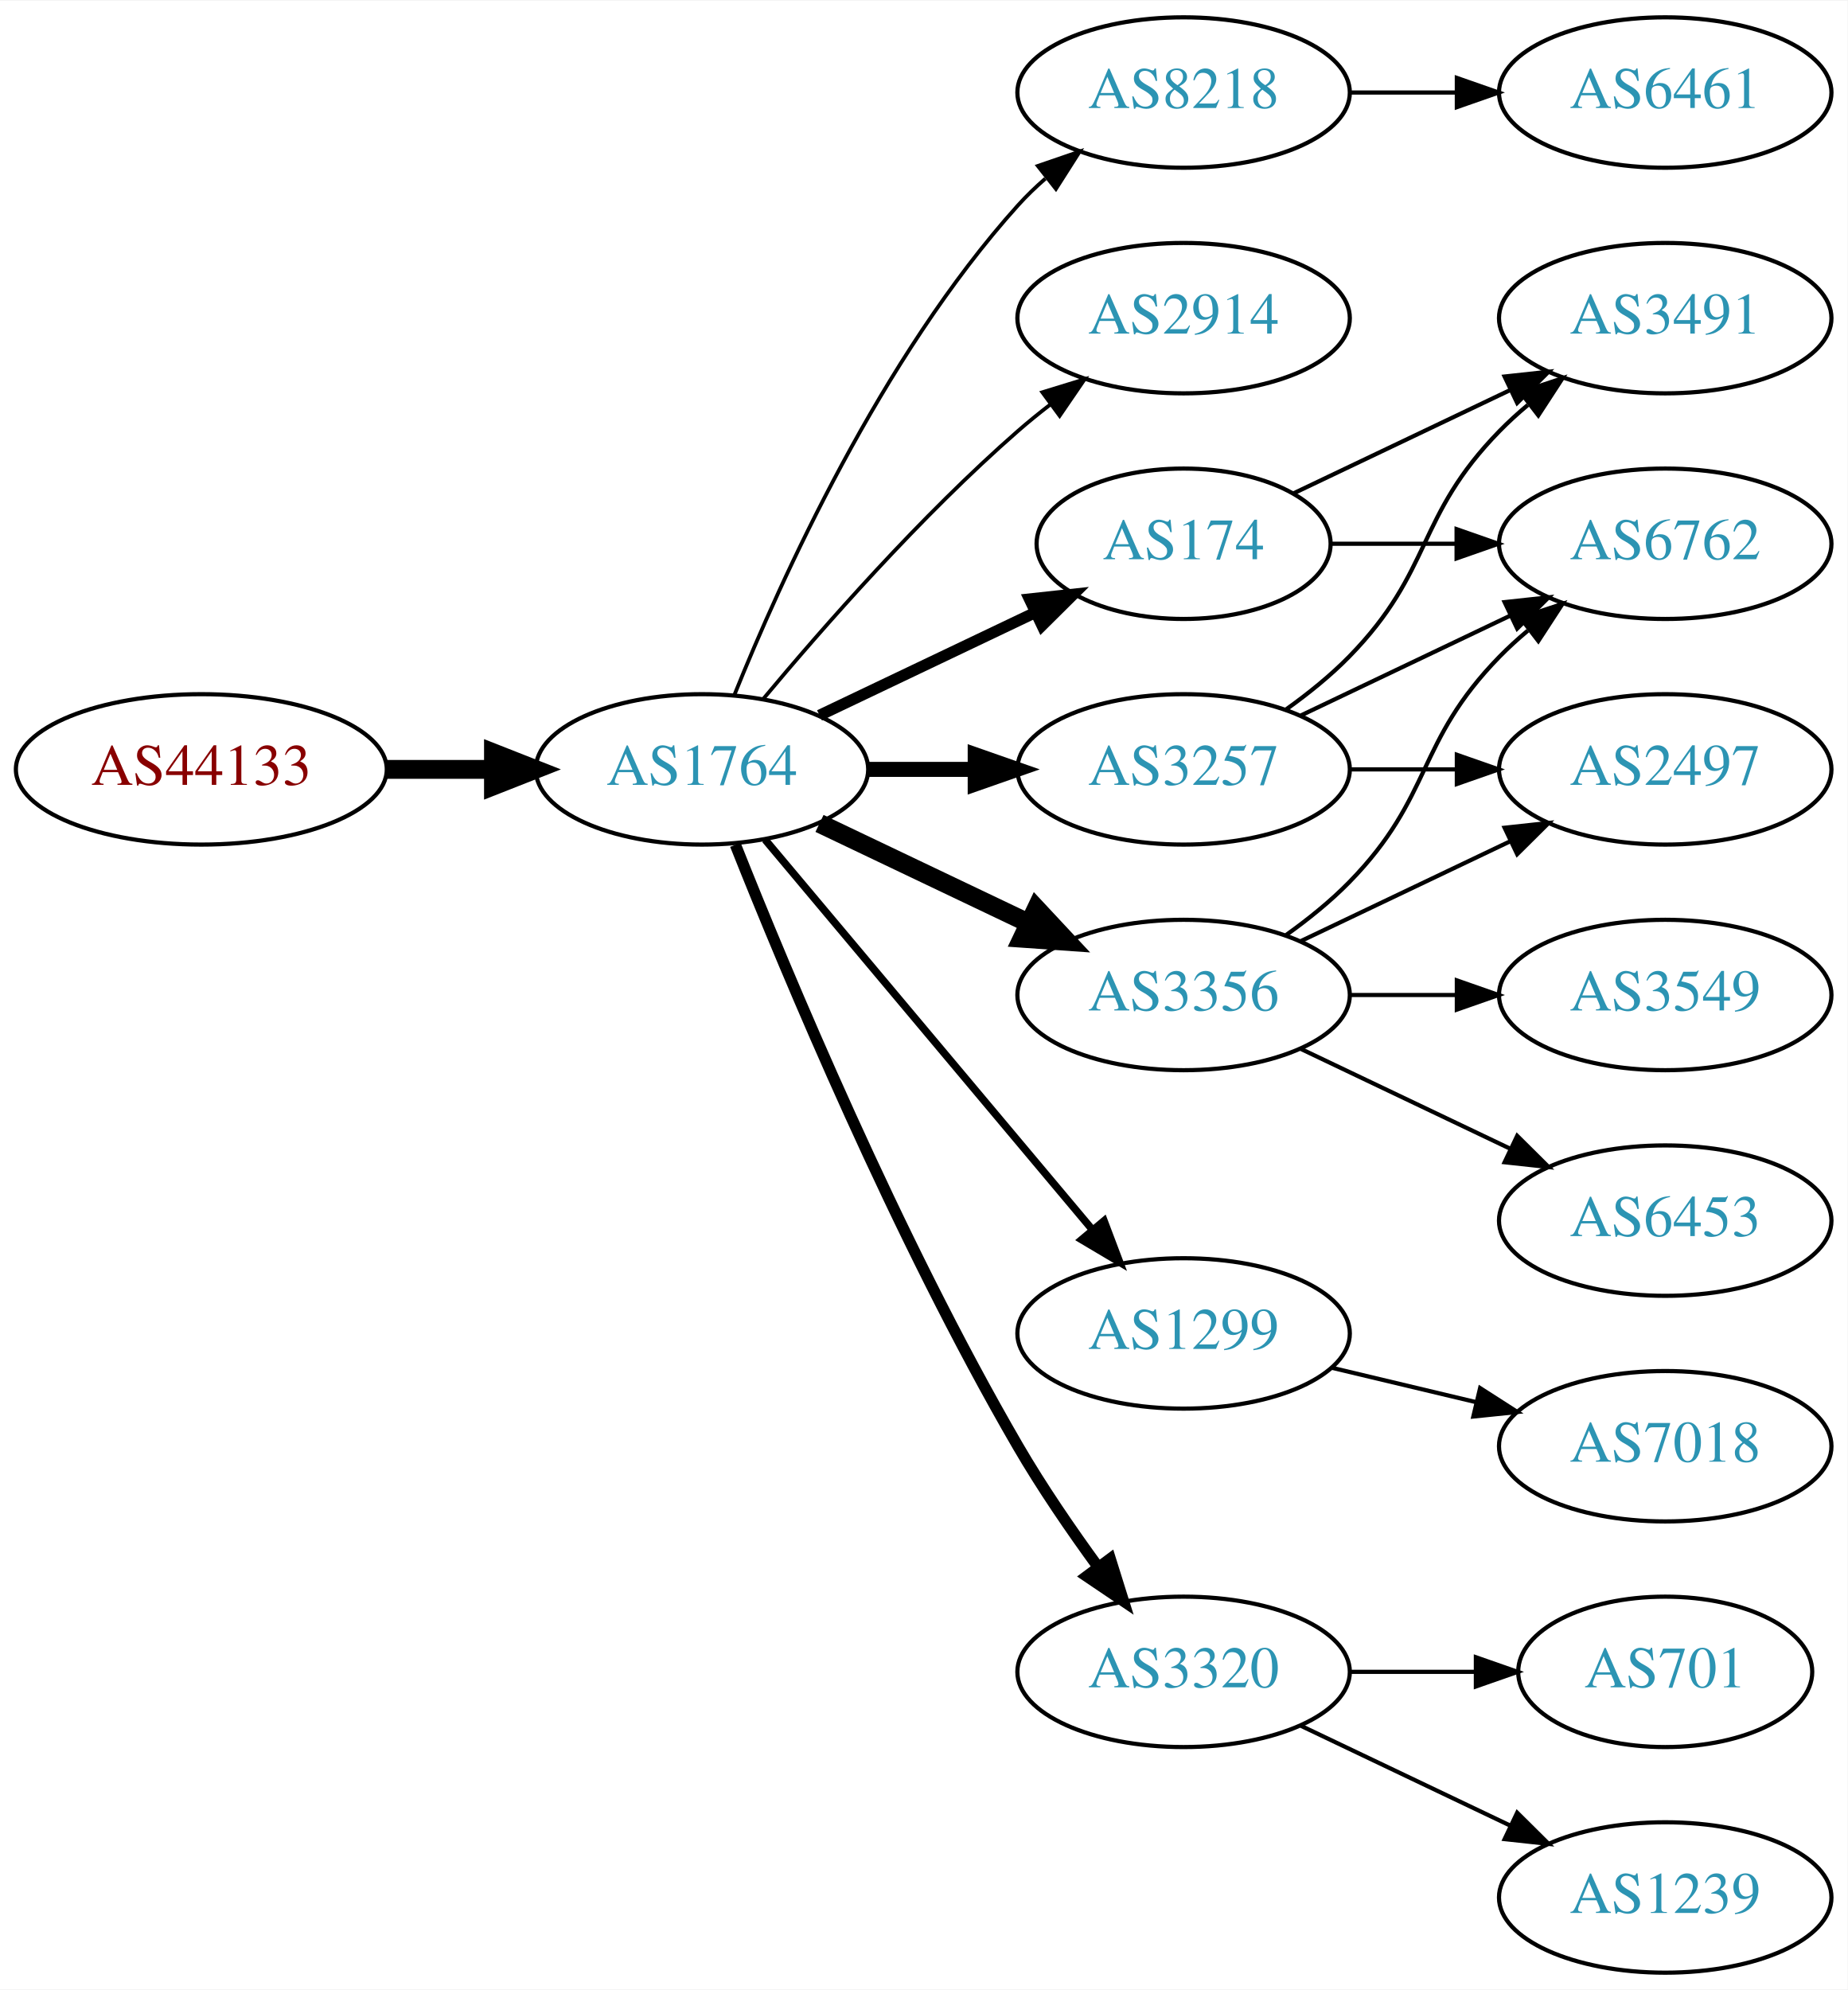
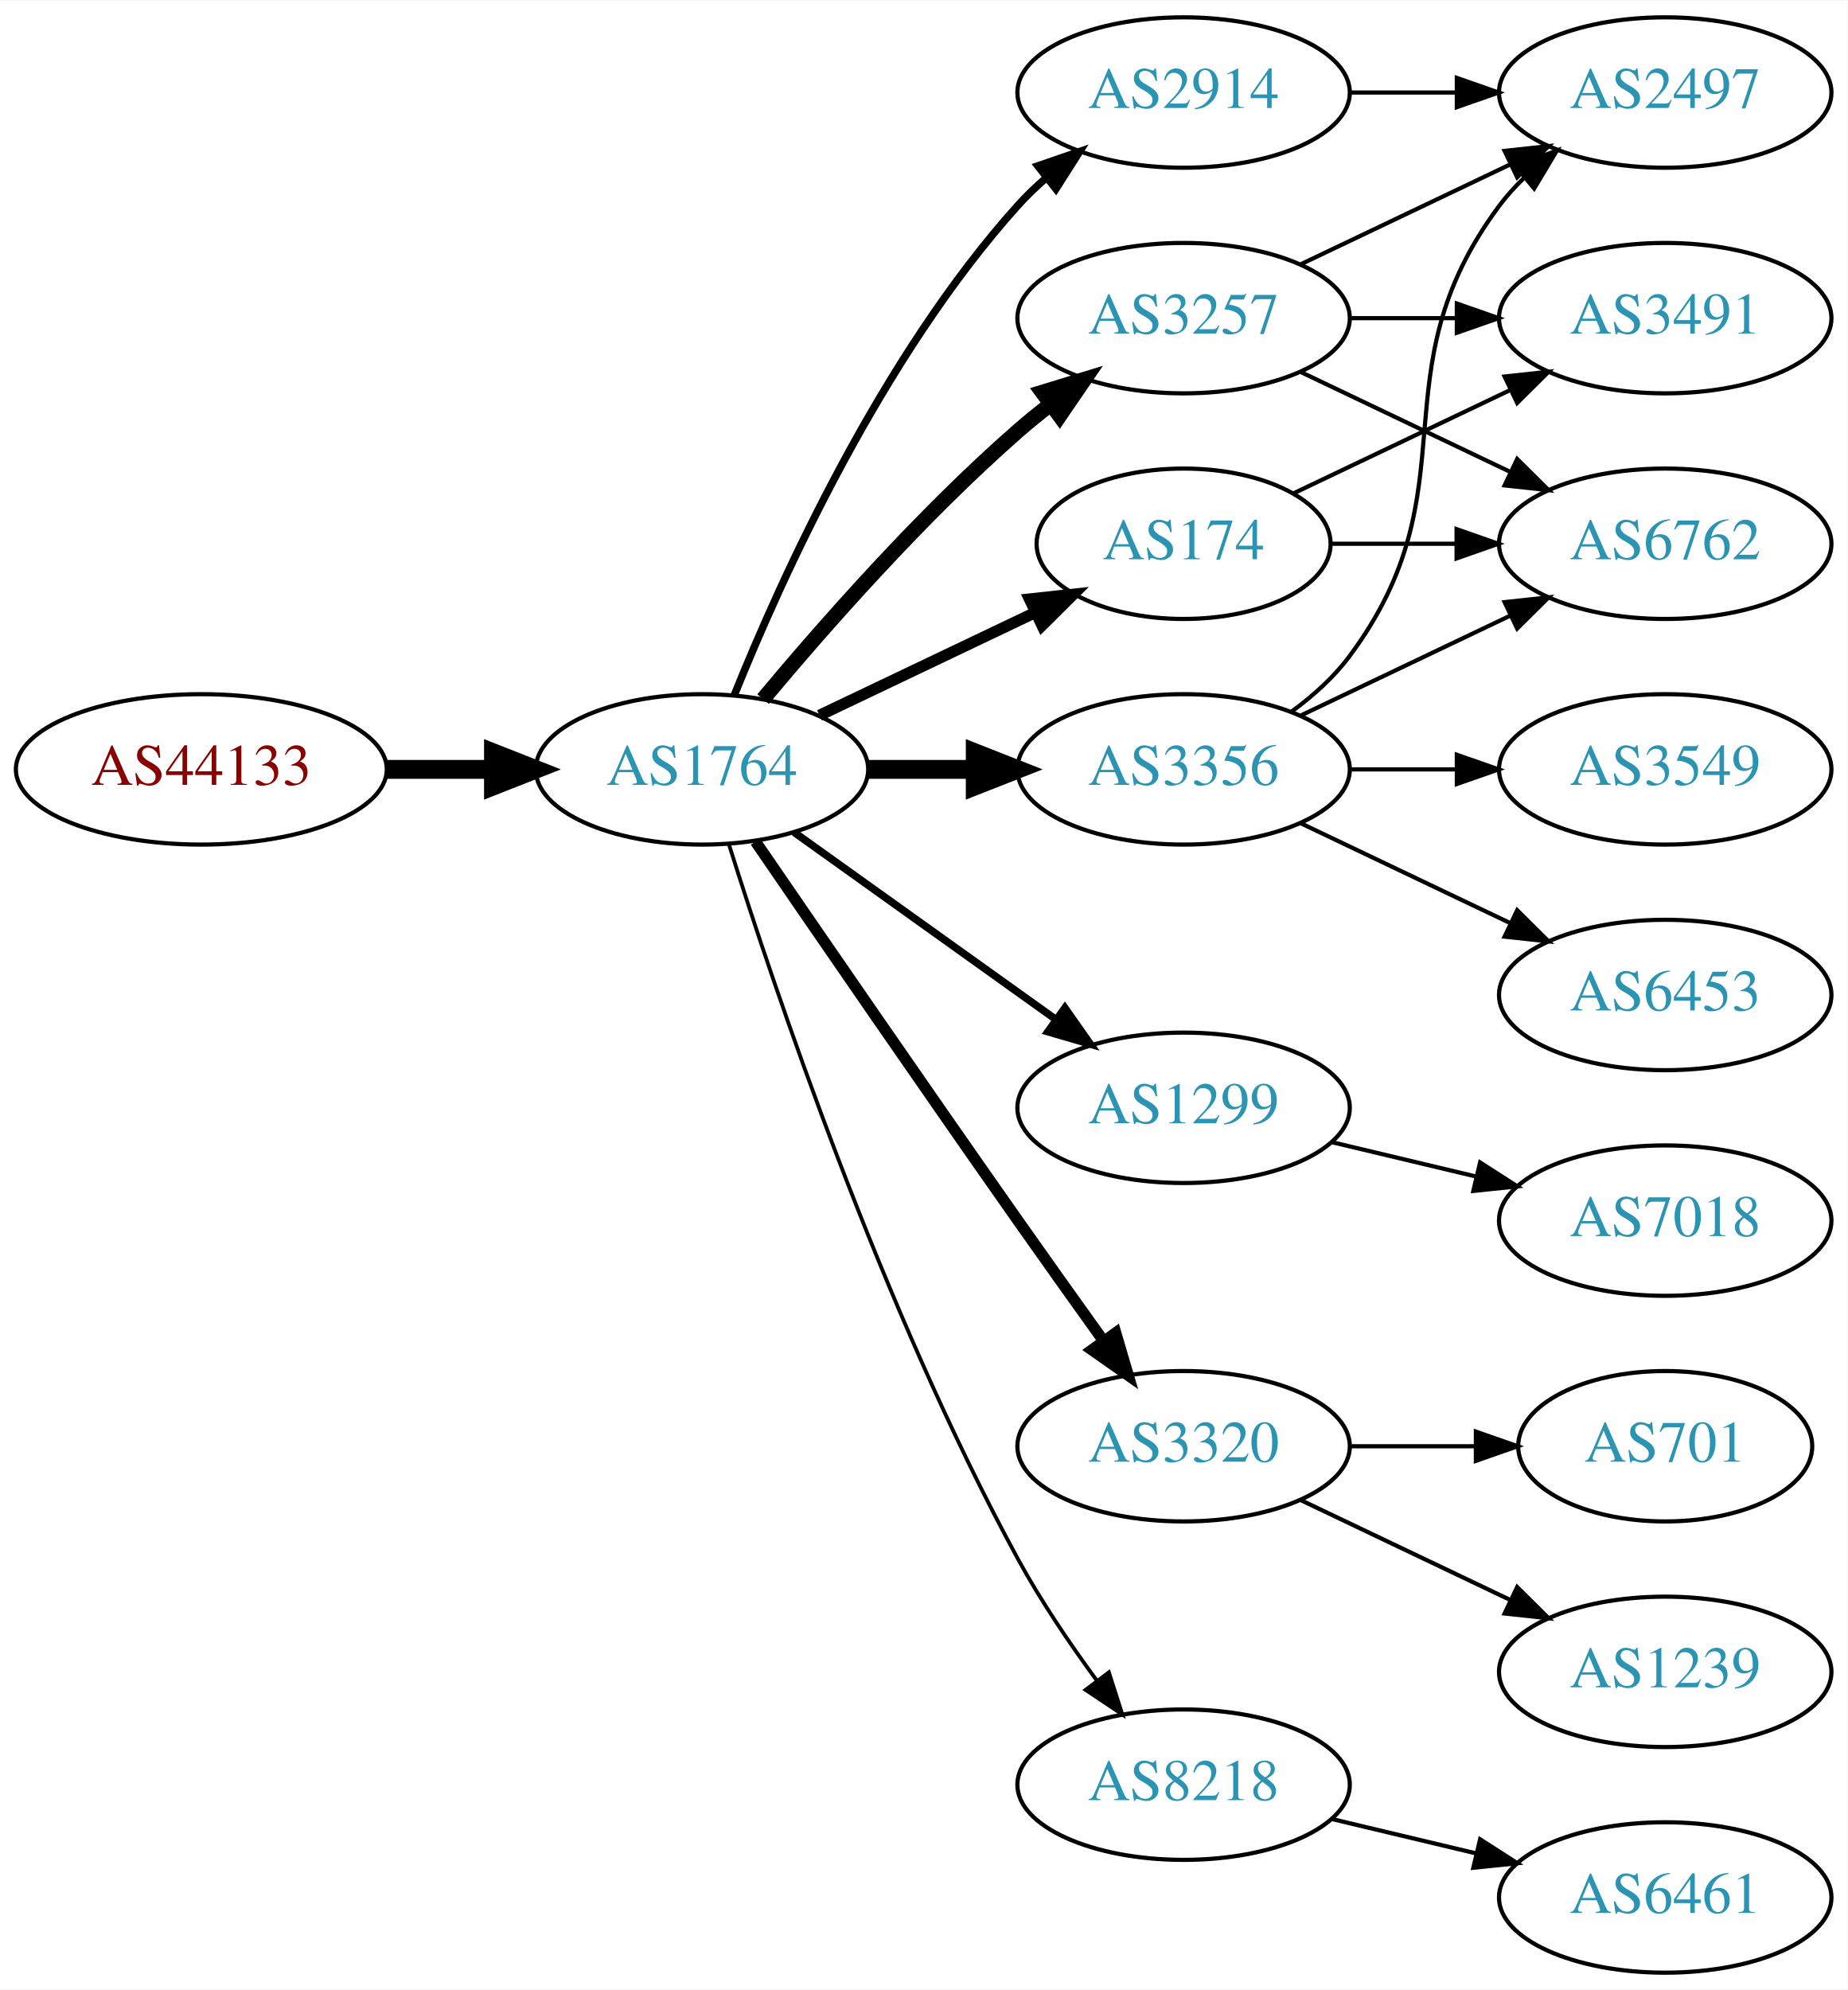
<svg xmlns="http://www.w3.org/2000/svg" xmlns:xlink="http://www.w3.org/1999/xlink" width="442pt" height="476pt" viewBox="0.00 0.00 442.27 476.00">
  <g id="graph0" class="graph" transform="scale(1 1) rotate(0) translate(4 472)">
    <polygon fill="white" stroke="none" points="-4,4 -4,-472 438.271,-472 438.271,4 -4,4" />
    <g id="node1" class="node">
      <g id="a_node1">
        <a xlink:href="/asn/44133" xlink:title="AS44133 ~ IPAX OG [AT]">
          <ellipse fill="#ffffff" stroke="black" cx="44.196" cy="-288" rx="44.393" ry="18" />
          <text text-anchor="middle" x="44.196" y="-284.3" font-family="Times,serif" font-size="14.00" fill="#880000">AS44133</text>
        </a>
      </g>
    </g>
    <g id="node2" class="node">
      <g id="a_node2">
        <a xlink:href="/asn/1764" xlink:title="AS1764 ~ NEXTLAYER-AS [AT]">
          <ellipse fill="#ffffff" stroke="black" cx="164.039" cy="-288" rx="39.794" ry="18" />
          <text text-anchor="middle" x="164.039" y="-284.3" font-family="Times,serif" font-size="14.00" fill="#2c94b3">AS1764</text>
        </a>
      </g>
    </g>
    <g id="edge1" class="edge">
      <path fill="none" stroke="black" stroke-width="4.5" d="M88.407,-288C96.72,-288 105.482,-288 113.965,-288" />
      <polygon fill="black" stroke="black" stroke-width="4.5" points="114.123,-291.938 124.123,-288 114.123,-284.063 114.123,-291.938" />
    </g>
    <g id="node3" class="node">
      <g id="a_node3">
-         <a xlink:href="/asn/8218" xlink:title="AS8218 ~ legacy Neotelecoms [FR]">
+         <a xlink:href="/asn/2914" xlink:title="AS2914 ~ NTT America, Inc. [US]">
          <ellipse fill="#ffffff" stroke="black" cx="279.332" cy="-450" rx="39.794" ry="18" />
-           <text text-anchor="middle" x="279.332" y="-446.3" font-family="Times,serif" font-size="14.00" fill="#2c94b3">AS8218</text>
+           <text text-anchor="middle" x="279.332" y="-446.3" font-family="Times,serif" font-size="14.00" fill="#2c94b3">AS2914</text>
        </a>
      </g>
    </g>
    <g id="edge2" class="edge">
-       <path fill="none" stroke="black" stroke-width="0.9" d="M171.786,-305.787C182.837,-333.243 206.891,-386.578 239.685,-423 241.688,-425.224 243.906,-427.363 246.239,-429.397" />
-       <polygon fill="black" stroke="black" stroke-width="0.9" points="244.437,-432.433 254.458,-435.873 248.769,-426.935 244.437,-432.433" />
+       <path fill="none" stroke="black" stroke-width="1.8" d="M171.786,-305.787C182.837,-333.243 206.891,-386.578 239.685,-423 241.688,-425.224 243.906,-427.363 246.239,-429.397" />
+       <polygon fill="black" stroke="black" stroke-width="1.8" points="244.437,-432.433 254.458,-435.873 248.769,-426.935 244.437,-432.433" />
    </g>
    <g id="node4" class="node">
      <g id="a_node4">
-         <a xlink:href="/asn/2914" xlink:title="AS2914 ~ NTT America, Inc. [US]">
-           <ellipse fill="#ffffff" stroke="black" cx="279.332" cy="-396" rx="39.794" ry="18" />
-           <text text-anchor="middle" x="279.332" y="-392.3" font-family="Times,serif" font-size="14.00" fill="#2c94b3">AS2914</text>
+         <a xlink:href="/asn/1299" xlink:title="AS1299 ~ Telia Carrier [EU]">
+           <ellipse fill="#ffffff" stroke="black" cx="279.332" cy="-207" rx="39.794" ry="18" />
+           <text text-anchor="middle" x="279.332" y="-203.3" font-family="Times,serif" font-size="14.00" fill="#2c94b3">AS1299</text>
        </a>
      </g>
    </g>
    <g id="edge3" class="edge">
-       <path fill="none" stroke="black" stroke-width="0.9" d="M178.669,-304.817C192.951,-321.929 216.498,-348.745 239.685,-369 242.151,-371.154 244.789,-373.294 247.487,-375.372" />
-       <polygon fill="black" stroke="black" stroke-width="0.9" points="245.512,-378.264 255.641,-381.37 249.66,-372.625 245.512,-378.264" />
+       <path fill="none" stroke="black" stroke-width="1.8" d="M186.083,-272.954C203.697,-260.361 229.036,-242.245 248.701,-228.184" />
+       <polygon fill="black" stroke="black" stroke-width="1.8" points="250.917,-230.903 257.016,-222.24 246.845,-225.209 250.917,-230.903" />
    </g>
    <g id="node5" class="node">
      <g id="a_node5">
        <a xlink:href="/asn/3257" xlink:title="AS3257 ~ GTT [DE]">
-           <ellipse fill="#ffffff" stroke="black" cx="279.332" cy="-288" rx="39.794" ry="18" />
-           <text text-anchor="middle" x="279.332" y="-284.3" font-family="Times,serif" font-size="14.00" fill="#2c94b3">AS3257</text>
+           <ellipse fill="#ffffff" stroke="black" cx="279.332" cy="-396" rx="39.794" ry="18" />
+           <text text-anchor="middle" x="279.332" y="-392.3" font-family="Times,serif" font-size="14.00" fill="#2c94b3">AS3257</text>
        </a>
      </g>
    </g>
    <g id="edge4" class="edge">
-       <path fill="none" stroke="black" stroke-width="3.6" d="M203.711,-288C211.914,-288 220.678,-288 229.21,-288" />
-       <polygon fill="black" stroke="black" stroke-width="3.6" points="229.449,-291.5 239.449,-288 229.449,-284.5 229.449,-291.5" />
+       <path fill="none" stroke="black" stroke-width="3.6" d="M178.669,-304.817C192.951,-321.929 216.498,-348.745 239.685,-369 242.151,-371.154 244.789,-373.294 247.487,-375.372" />
+       <polygon fill="black" stroke="black" stroke-width="3.6" points="245.512,-378.264 255.641,-381.37 249.66,-372.625 245.512,-378.264" />
    </g>
    <g id="node6" class="node">
      <g id="a_node6">
-         <a xlink:href="/asn/1299" xlink:title="AS1299 ~ Telia Carrier [EU]">
-           <ellipse fill="#ffffff" stroke="black" cx="279.332" cy="-153" rx="39.794" ry="18" />
-           <text text-anchor="middle" x="279.332" y="-149.3" font-family="Times,serif" font-size="14.00" fill="#2c94b3">AS1299</text>
-         </a>
-       </g>
-     </g>
-     <g id="edge5" class="edge">
-       <path fill="none" stroke="black" stroke-width="1.8" d="M179.158,-271.175C198.833,-247.731 234.637,-205.066 257.415,-177.924" />
-       <polygon fill="black" stroke="black" stroke-width="1.8" points="260.287,-179.947 264.034,-170.037 254.925,-175.447 260.287,-179.947" />
-     </g>
-     <g id="node7" class="node">
-       <g id="a_node7">
-         <a xlink:href="/asn/3320" xlink:title="AS3320 ~ DTAG [DE]">
-           <ellipse fill="#ffffff" stroke="black" cx="279.332" cy="-72" rx="39.794" ry="18" />
-           <text text-anchor="middle" x="279.332" y="-68.3" font-family="Times,serif" font-size="14.00" fill="#2c94b3">AS3320</text>
-         </a>
-       </g>
-     </g>
-     <g id="edge6" class="edge">
-       <path fill="none" stroke="black" stroke-width="2.7" d="M172.042,-269.949C184.169,-239.43 210.587,-176.067 239.685,-126 245.392,-116.181 252.43,-105.922 258.929,-97.016" />
-       <polygon fill="black" stroke="black" stroke-width="2.7" points="261.77,-99.061 264.934,-88.95 256.155,-94.881 261.77,-99.061" />
-     </g>
-     <g id="node8" class="node">
-       <g id="a_node8">
-         <a xlink:href="/asn/3356" xlink:title="AS3356 ~ LEVEL3 [US]">
-           <ellipse fill="#ffffff" stroke="black" cx="279.332" cy="-234" rx="39.794" ry="18" />
-           <text text-anchor="middle" x="279.332" y="-230.3" font-family="Times,serif" font-size="14.00" fill="#2c94b3">AS3356</text>
-         </a>
-       </g>
-     </g>
-     <g id="edge7" class="edge">
-       <path fill="none" stroke="black" stroke-width="4.5" d="M192.175,-275.066C207.169,-267.919 225.99,-258.948 242.213,-251.215" />
-       <polygon fill="black" stroke="black" stroke-width="4.5" points="244.084,-254.686 251.417,-246.829 240.695,-247.577 244.084,-254.686" />
-     </g>
-     <g id="node9" class="node">
-       <g id="a_node9">
        <a xlink:href="/asn/174" xlink:title="AS174 ~ Cogent Communications [US]">
          <ellipse fill="#ffffff" stroke="black" cx="279.332" cy="-342" rx="35.194" ry="18" />
          <text text-anchor="middle" x="279.332" y="-338.3" font-family="Times,serif" font-size="14.00" fill="#2c94b3">AS174</text>
        </a>
      </g>
    </g>
-     <g id="edge8" class="edge">
+     <g id="edge5" class="edge">
      <path fill="none" stroke="black" stroke-width="2.7" d="M192.175,-300.934C207.607,-308.29 227.092,-317.577 243.628,-325.459" />
      <polygon fill="black" stroke="black" stroke-width="2.7" points="242.436,-328.768 252.969,-329.911 245.448,-322.449 242.436,-328.768" />
    </g>
+     <g id="node7" class="node">
+       <g id="a_node7">
+         <a xlink:href="/asn/3356" xlink:title="AS3356 ~ Level 3 Parent, LLC [US]">
+           <ellipse fill="#ffffff" stroke="black" cx="279.332" cy="-288" rx="39.794" ry="18" />
+           <text text-anchor="middle" x="279.332" y="-284.3" font-family="Times,serif" font-size="14.00" fill="#2c94b3">AS3356</text>
+         </a>
+       </g>
+     </g>
+     <g id="edge6" class="edge">
+       <path fill="none" stroke="black" stroke-width="4.5" d="M203.711,-288C211.914,-288 220.678,-288 229.21,-288" />
+       <polygon fill="black" stroke="black" stroke-width="4.5" points="229.449,-291.938 239.449,-288 229.449,-284.063 229.449,-291.938" />
+     </g>
+     <g id="node8" class="node">
+       <g id="a_node8">
+         <a xlink:href="/asn/3320" xlink:title="AS3320 ~ DTAG [DE]">
+           <ellipse fill="#ffffff" stroke="black" cx="279.332" cy="-126" rx="39.794" ry="18" />
+           <text text-anchor="middle" x="279.332" y="-122.3" font-family="Times,serif" font-size="14.00" fill="#2c94b3">AS3320</text>
+         </a>
+       </g>
+     </g>
+     <g id="edge7" class="edge">
+       <path fill="none" stroke="black" stroke-width="2.7" d="M176.846,-270.731C191.489,-249.358 217.262,-211.88 239.685,-180 246.32,-170.567 253.67,-160.261 260.164,-151.205" />
+       <polygon fill="black" stroke="black" stroke-width="2.7" points="263.085,-153.138 266.076,-142.974 257.399,-149.054 263.085,-153.138" />
+     </g>
+     <g id="node9" class="node">
+       <g id="a_node9">
+         <a xlink:href="/asn/8218" xlink:title="AS8218 ~ legacy Neotelecoms [FR]">
+           <ellipse fill="#ffffff" stroke="black" cx="279.332" cy="-45" rx="39.794" ry="18" />
+           <text text-anchor="middle" x="279.332" y="-41.3" font-family="Times,serif" font-size="14.00" fill="#2c94b3">AS8218</text>
+         </a>
+       </g>
+     </g>
+     <g id="edge8" class="edge">
+       <path fill="none" stroke="black" stroke-width="0.9" d="M170.46,-270.159C181.231,-235.854 207.122,-158.797 239.685,-99 245.117,-89.026 252.091,-78.731 258.617,-69.84" />
+       <polygon fill="black" stroke="black" stroke-width="0.9" points="261.45,-71.895 264.67,-61.802 255.858,-67.684 261.45,-71.895" />
+     </g>
    <g id="node10" class="node">
      <g id="a_node10">
-         <a xlink:href="/asn/6461" xlink:title="AS6461 ~ Zayo Bandwidth [US]">
+         <a xlink:href="/asn/2497" xlink:title="AS2497 ~ Internet Initiative Japan Inc. [JP]">
          <ellipse fill="#ffffff" stroke="black" cx="394.625" cy="-450" rx="39.794" ry="18" />
-           <text text-anchor="middle" x="394.625" y="-446.3" font-family="Times,serif" font-size="14.00" fill="#2c94b3">AS6461</text>
-         </a>
-       </g>
-     </g>
-     <g id="edge9" class="edge">
+           <text text-anchor="middle" x="394.625" y="-446.3" font-family="Times,serif" font-size="14.00" fill="#2c94b3">AS2497</text>
+         </a>
+       </g>
+     </g>
+     <g id="edge13" class="edge">
      <path fill="none" stroke="black" d="M319.004,-450C327.207,-450 335.971,-450 344.503,-450" />
      <polygon fill="black" stroke="black" points="344.742,-453.5 354.742,-450 344.742,-446.5 344.742,-453.5" />
    </g>
-     <g id="node11" class="node">
-       <g id="a_node11">
+     <g id="node14" class="node">
+       <g id="a_node14">
+         <a xlink:href="/asn/7018" xlink:title="AS7018 ~ AT&amp;T Services, Inc. [US]">
+           <ellipse fill="#ffffff" stroke="black" cx="394.625" cy="-180" rx="39.794" ry="18" />
+           <text text-anchor="middle" x="394.625" y="-176.3" font-family="Times,serif" font-size="14.00" fill="#2c94b3">AS7018</text>
+         </a>
+       </g>
+     </g>
+     <g id="edge14" class="edge">
+       <path fill="none" stroke="black" d="M314.939,-198.752C325.81,-196.162 337.964,-193.265 349.407,-190.538" />
+       <polygon fill="black" stroke="black" points="350.313,-193.92 359.229,-188.197 348.69,-187.111 350.313,-193.92" />
+     </g>
+     <g id="edge17" class="edge">
+       <path fill="none" stroke="black" d="M307.468,-408.934C322.462,-416.081 341.283,-425.052 357.506,-432.785" />
+       <polygon fill="black" stroke="black" points="356.177,-436.028 366.71,-437.171 359.188,-429.709 356.177,-436.028" />
+     </g>
+     <g id="node13" class="node">
+       <g id="a_node13">
        <a xlink:href="/asn/6762" xlink:title="AS6762 ~ TELECOM ITALIA SPARKLE S.p.A. [IT]">
          <ellipse fill="#ffffff" stroke="black" cx="394.625" cy="-342" rx="39.794" ry="18" />
          <text text-anchor="middle" x="394.625" y="-338.3" font-family="Times,serif" font-size="14.00" fill="#2c94b3">AS6762</text>
        </a>
      </g>
    </g>
+     <g id="edge16" class="edge">
+       <path fill="none" stroke="black" d="M307.468,-383.066C322.462,-375.919 341.283,-366.948 357.506,-359.215" />
+       <polygon fill="black" stroke="black" points="359.188,-362.291 366.71,-354.829 356.177,-355.972 359.188,-362.291" />
+     </g>
+     <g id="node15" class="node">
+       <g id="a_node15">
+         <a xlink:href="/asn/3491" xlink:title="AS3491 ~ PCCW Global, Inc. [US]">
+           <ellipse fill="#ffffff" stroke="black" cx="394.625" cy="-396" rx="39.794" ry="18" />
+           <text text-anchor="middle" x="394.625" y="-392.3" font-family="Times,serif" font-size="14.00" fill="#2c94b3">AS3491</text>
+         </a>
+       </g>
+     </g>
+     <g id="edge15" class="edge">
+       <path fill="none" stroke="black" d="M319.004,-396C327.207,-396 335.971,-396 344.503,-396" />
+       <polygon fill="black" stroke="black" points="344.742,-399.5 354.742,-396 344.742,-392.5 344.742,-399.5" />
+     </g>
+     <g id="edge21" class="edge">
+       <path fill="none" stroke="black" d="M314.631,-342C324.008,-342 334.358,-342 344.393,-342" />
+       <polygon fill="black" stroke="black" points="344.681,-345.5 354.681,-342 344.681,-338.5 344.681,-345.5" />
+     </g>
+     <g id="edge22" class="edge">
+       <path fill="none" stroke="black" d="M305.757,-354.119C321.059,-361.413 340.783,-370.814 357.665,-378.86" />
+       <polygon fill="black" stroke="black" points="356.172,-382.026 366.705,-383.169 359.184,-375.707 356.172,-382.026" />
+     </g>
+     <g id="edge9" class="edge">
+       <path fill="none" stroke="black" d="M305.262,-301.882C310.338,-305.611 315.256,-310.016 318.978,-315 349.249,-355.542 324.707,-382.458 354.978,-423 356.723,-425.336 358.73,-427.545 360.893,-429.617" />
+       <polygon fill="black" stroke="black" points="358.771,-432.405 368.694,-436.118 363.253,-427.027 358.771,-432.405" />
+     </g>
+     <g id="node11" class="node">
+       <g id="a_node11">
+         <a xlink:href="/asn/6453" xlink:title="AS6453 ~ TATA COMMUNICATIONS (AMERICA) INC [US]">
+           <ellipse fill="#ffffff" stroke="black" cx="394.625" cy="-234" rx="39.794" ry="18" />
+           <text text-anchor="middle" x="394.625" y="-230.3" font-family="Times,serif" font-size="14.00" fill="#2c94b3">AS6453</text>
+         </a>
+       </g>
+     </g>
    <g id="edge10" class="edge">
-       <path fill="none" stroke="black" d="M307.468,-300.934C322.462,-308.081 341.283,-317.052 357.506,-324.785" />
-       <polygon fill="black" stroke="black" points="356.177,-328.028 366.71,-329.171 359.188,-321.709 356.177,-328.028" />
+       <path fill="none" stroke="black" d="M307.468,-275.066C322.462,-267.919 341.283,-258.948 357.506,-251.215" />
+       <polygon fill="black" stroke="black" points="359.188,-254.291 366.71,-246.829 356.177,-247.972 359.188,-254.291" />
    </g>
    <g id="node12" class="node">
      <g id="a_node12">
-         <a xlink:href="/asn/2497" xlink:title="AS2497 ~ Internet Initiative Japan Inc. [JP]">
+         <a xlink:href="/asn/3549" xlink:title="AS3549 ~ Level 3 Parent, LLC [US]">
          <ellipse fill="#ffffff" stroke="black" cx="394.625" cy="-288" rx="39.794" ry="18" />
-           <text text-anchor="middle" x="394.625" y="-284.3" font-family="Times,serif" font-size="14.00" fill="#2c94b3">AS2497</text>
+           <text text-anchor="middle" x="394.625" y="-284.3" font-family="Times,serif" font-size="14.00" fill="#2c94b3">AS3549</text>
        </a>
      </g>
    </g>
    <g id="edge11" class="edge">
      <path fill="none" stroke="black" d="M319.004,-288C327.207,-288 335.971,-288 344.503,-288" />
      <polygon fill="black" stroke="black" points="344.742,-291.5 354.742,-288 344.742,-284.5 344.742,-291.5" />
    </g>
-     <g id="node13" class="node">
-       <g id="a_node13">
-         <a xlink:href="/asn/3491" xlink:title="AS3491 ~ PCCW Global, Inc. [US]">
-           <ellipse fill="#ffffff" stroke="black" cx="394.625" cy="-396" rx="39.794" ry="18" />
-           <text text-anchor="middle" x="394.625" y="-392.3" font-family="Times,serif" font-size="14.00" fill="#2c94b3">AS3491</text>
-         </a>
-       </g>
-     </g>
    <g id="edge12" class="edge">
-       <path fill="none" stroke="black" d="M303.926,-302.389C309.182,-306.148 314.513,-310.437 318.978,-315 339.151,-335.617 334.806,-348.383 354.978,-369 357.071,-371.139 359.354,-373.218 361.731,-375.21" />
-       <polygon fill="black" stroke="black" points="359.974,-378.275 370.031,-381.611 364.249,-372.732 359.974,-378.275" />
-     </g>
-     <g id="node14" class="node">
-       <g id="a_node14">
-         <a xlink:href="/asn/7018" xlink:title="AS7018 ~ AT&amp;T Services, Inc. [US]">
-           <ellipse fill="#ffffff" stroke="black" cx="394.625" cy="-126" rx="39.794" ry="18" />
-           <text text-anchor="middle" x="394.625" y="-122.3" font-family="Times,serif" font-size="14.00" fill="#2c94b3">AS7018</text>
-         </a>
-       </g>
-     </g>
-     <g id="edge13" class="edge">
-       <path fill="none" stroke="black" d="M314.939,-144.752C325.81,-142.162 337.964,-139.265 349.407,-136.538" />
-       <polygon fill="black" stroke="black" points="350.313,-139.92 359.229,-134.197 348.69,-133.111 350.313,-139.92" />
-     </g>
-     <g id="node15" class="node">
-       <g id="a_node15">
-         <a xlink:href="/asn/1239" xlink:title="AS1239 ~ Sprint [US]">
-           <ellipse fill="#ffffff" stroke="black" cx="394.625" cy="-18" rx="39.794" ry="18" />
-           <text text-anchor="middle" x="394.625" y="-14.3" font-family="Times,serif" font-size="14.00" fill="#2c94b3">AS1239</text>
-         </a>
-       </g>
-     </g>
-     <g id="edge14" class="edge">
-       <path fill="none" stroke="black" d="M307.468,-59.066C322.462,-51.919 341.283,-42.948 357.506,-35.215" />
-       <polygon fill="black" stroke="black" points="359.188,-38.291 366.71,-30.829 356.177,-31.972 359.188,-38.291" />
+       <path fill="none" stroke="black" d="M307.468,-300.934C322.462,-308.081 341.283,-317.052 357.506,-324.785" />
+       <polygon fill="black" stroke="black" points="356.177,-328.028 366.71,-329.171 359.188,-321.709 356.177,-328.028" />
    </g>
    <g id="node16" class="node">
      <g id="a_node16">
-         <a xlink:href="/asn/701" xlink:title="AS701 ~ UUNET [US]">
-           <ellipse fill="#ffffff" stroke="black" cx="394.625" cy="-72" rx="35.194" ry="18" />
-           <text text-anchor="middle" x="394.625" y="-68.3" font-family="Times,serif" font-size="14.00" fill="#2c94b3">AS701</text>
-         </a>
-       </g>
-     </g>
-     <g id="edge15" class="edge">
-       <path fill="none" stroke="black" d="M319.004,-72C328.709,-72 339.2,-72 349.163,-72" />
-       <polygon fill="black" stroke="black" points="349.299,-75.5 359.299,-72 349.299,-68.5 349.299,-75.5" />
+         <a xlink:href="/asn/1239" xlink:title="AS1239 ~ Sprint [US]">
+           <ellipse fill="#ffffff" stroke="black" cx="394.625" cy="-72" rx="39.794" ry="18" />
+           <text text-anchor="middle" x="394.625" y="-68.3" font-family="Times,serif" font-size="14.00" fill="#2c94b3">AS1239</text>
+         </a>
+       </g>
    </g>
    <g id="edge18" class="edge">
-       <path fill="none" stroke="black" d="M303.926,-248.389C309.182,-252.148 314.513,-256.437 318.978,-261 339.151,-281.617 334.806,-294.383 354.978,-315 357.071,-317.139 359.354,-319.218 361.731,-321.21" />
-       <polygon fill="black" stroke="black" points="359.974,-324.275 370.031,-327.611 364.249,-318.732 359.974,-324.275" />
-     </g>
-     <g id="edge17" class="edge">
-       <path fill="none" stroke="black" d="M307.468,-246.934C322.462,-254.081 341.283,-263.052 357.506,-270.785" />
-       <polygon fill="black" stroke="black" points="356.177,-274.028 366.71,-275.171 359.188,-267.709 356.177,-274.028" />
+       <path fill="none" stroke="black" d="M307.468,-113.066C322.462,-105.919 341.283,-96.948 357.506,-89.215" />
+       <polygon fill="black" stroke="black" points="359.188,-92.291 366.71,-84.829 356.177,-85.972 359.188,-92.291" />
    </g>
    <g id="node17" class="node">
      <g id="a_node17">
-         <a xlink:href="/asn/3549" xlink:title="AS3549 ~ Level 3 Parent, LLC [US]">
-           <ellipse fill="#ffffff" stroke="black" cx="394.625" cy="-234" rx="39.794" ry="18" />
-           <text text-anchor="middle" x="394.625" y="-230.3" font-family="Times,serif" font-size="14.00" fill="#2c94b3">AS3549</text>
-         </a>
-       </g>
-     </g>
-     <g id="edge16" class="edge">
-       <path fill="none" stroke="black" d="M319.004,-234C327.207,-234 335.971,-234 344.503,-234" />
-       <polygon fill="black" stroke="black" points="344.742,-237.5 354.742,-234 344.742,-230.5 344.742,-237.5" />
+         <a xlink:href="/asn/701" xlink:title="AS701 ~ UUNET [US]">
+           <ellipse fill="#ffffff" stroke="black" cx="394.625" cy="-126" rx="35.194" ry="18" />
+           <text text-anchor="middle" x="394.625" y="-122.3" font-family="Times,serif" font-size="14.00" fill="#2c94b3">AS701</text>
+         </a>
+       </g>
+     </g>
+     <g id="edge19" class="edge">
+       <path fill="none" stroke="black" d="M319.004,-126C328.709,-126 339.2,-126 349.163,-126" />
+       <polygon fill="black" stroke="black" points="349.299,-129.5 359.299,-126 349.299,-122.5 349.299,-129.5" />
    </g>
    <g id="node18" class="node">
      <g id="a_node18">
-         <a xlink:href="/asn/6453" xlink:title="AS6453 ~ TATA COMMUNICATIONS (AMERICA) INC [US]">
-           <ellipse fill="#ffffff" stroke="black" cx="394.625" cy="-180" rx="39.794" ry="18" />
-           <text text-anchor="middle" x="394.625" y="-176.3" font-family="Times,serif" font-size="14.00" fill="#2c94b3">AS6453</text>
-         </a>
-       </g>
-     </g>
-     <g id="edge19" class="edge">
-       <path fill="none" stroke="black" d="M307.468,-221.066C322.462,-213.919 341.283,-204.948 357.506,-197.215" />
-       <polygon fill="black" stroke="black" points="359.188,-200.291 366.71,-192.829 356.177,-193.972 359.188,-200.291" />
+         <a xlink:href="/asn/6461" xlink:title="AS6461 ~ Zayo Bandwidth [US]">
+           <ellipse fill="#ffffff" stroke="black" cx="394.625" cy="-18" rx="39.794" ry="18" />
+           <text text-anchor="middle" x="394.625" y="-14.3" font-family="Times,serif" font-size="14.00" fill="#2c94b3">AS6461</text>
+         </a>
+       </g>
    </g>
    <g id="edge20" class="edge">
-       <path fill="none" stroke="black" d="M314.631,-342C324.008,-342 334.358,-342 344.393,-342" />
-       <polygon fill="black" stroke="black" points="344.681,-345.5 354.681,-342 344.681,-338.5 344.681,-345.5" />
-     </g>
-     <g id="edge21" class="edge">
-       <path fill="none" stroke="black" d="M305.757,-354.119C321.059,-361.413 340.783,-370.814 357.665,-378.86" />
-       <polygon fill="black" stroke="black" points="356.172,-382.026 366.705,-383.169 359.184,-375.707 356.172,-382.026" />
+       <path fill="none" stroke="black" d="M314.939,-36.752C325.81,-34.162 337.964,-31.265 349.407,-28.538" />
+       <polygon fill="black" stroke="black" points="350.313,-31.92 359.229,-26.197 348.69,-25.111 350.313,-31.92" />
    </g>
  </g>
</svg>
